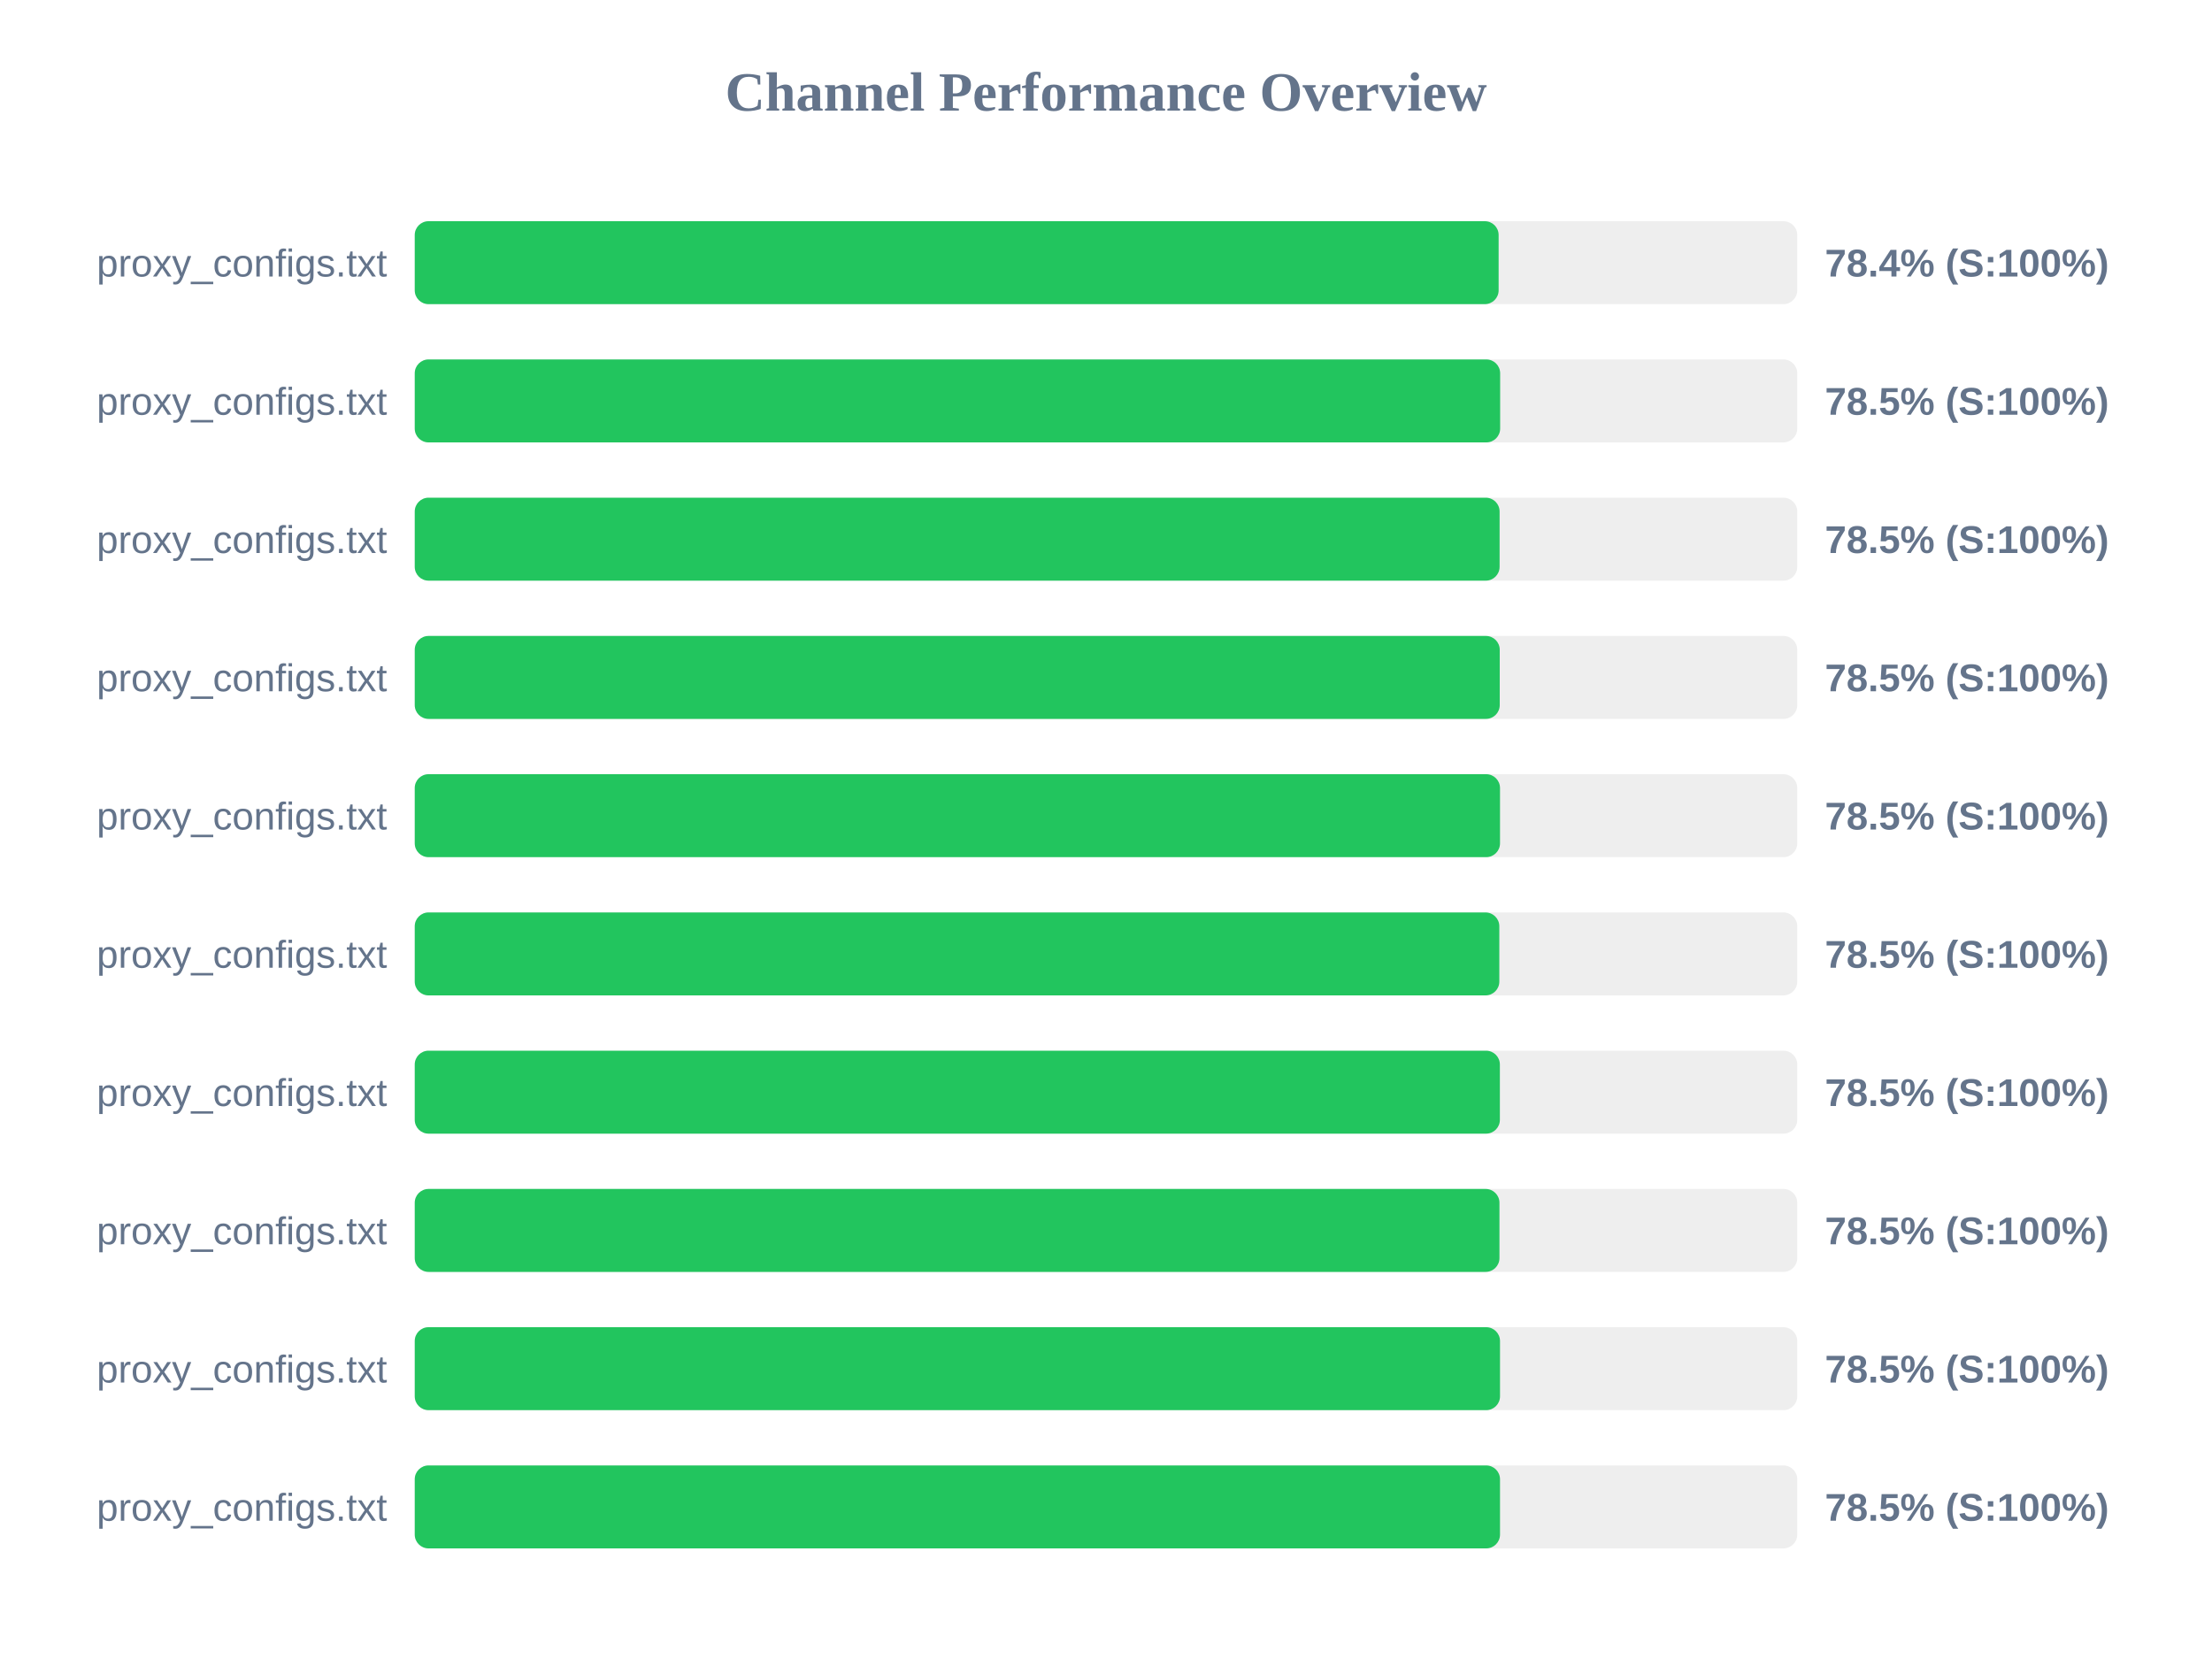
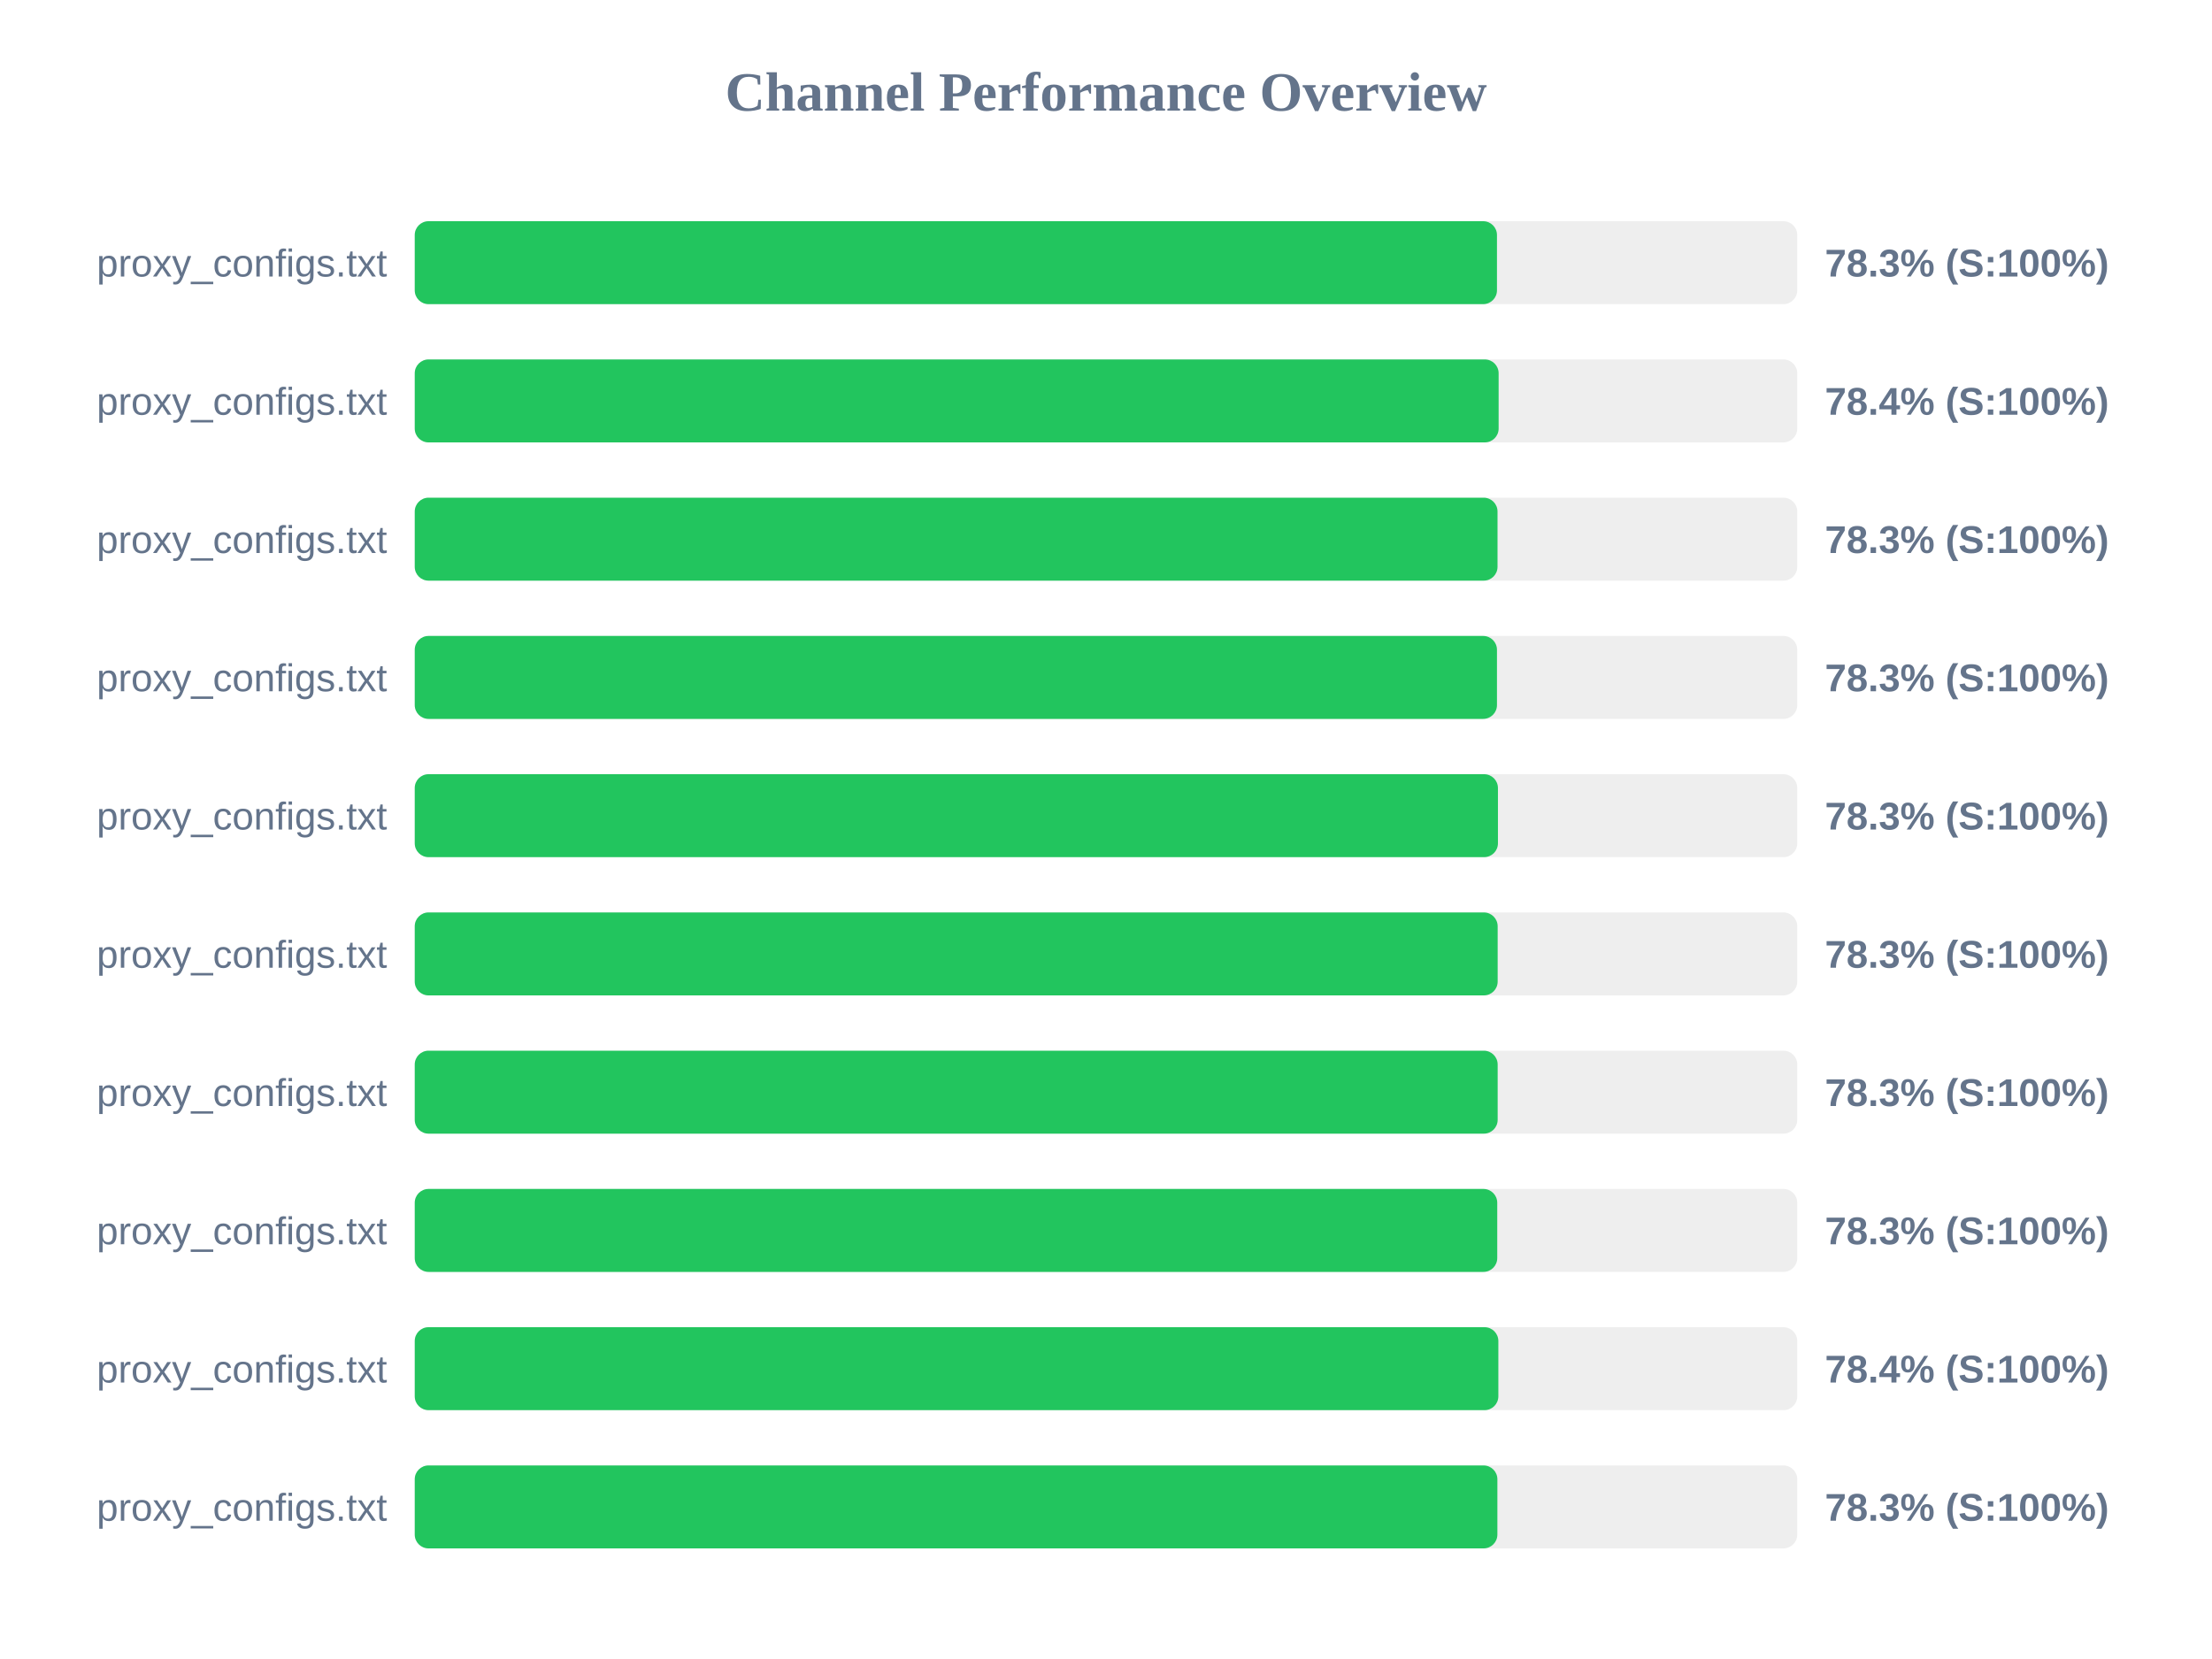
<svg xmlns="http://www.w3.org/2000/svg" width="800" height="600" version="1.1">
  <style>
        .row { font: 14px Arial; fill: #64748b; }
        .score { font: bold 14px Arial; fill: #64748b; }
    </style>
  <text x="400" y="40" text-anchor="middle" font-size="20px" font-weight="bold" fill="#64748b">Channel Performance Overview</text>
  <rect x="150" y="80" width="500" height="30" fill="#eee" rx="5" />
-   <rect x="150" y="80" width="392.0" height="30" fill="#22c55e" rx="5" />
+   <rect x="150" y="80" width="391.4" height="30" fill="#22c55e" rx="5" />
  <text x="140" y="100" text-anchor="end" class="row">proxy_configs.txt</text>
-   <text x="660" y="100" text-anchor="start" class="score">78.4% (S:100%)</text>
+   <text x="660" y="100" text-anchor="start" class="score">78.3% (S:100%)</text>
  <rect x="150" y="130" width="500" height="30" fill="#eee" rx="5" />
-   <rect x="150" y="130" width="392.55" height="30" fill="#22c55e" rx="5" />
+   <rect x="150" y="130" width="392.0" height="30" fill="#22c55e" rx="5" />
  <text x="140" y="150" text-anchor="end" class="row">proxy_configs.txt</text>
-   <text x="660" y="150" text-anchor="start" class="score">78.5% (S:100%)</text>
+   <text x="660" y="150" text-anchor="start" class="score">78.4% (S:100%)</text>
  <rect x="150" y="180" width="500" height="30" fill="#eee" rx="5" />
-   <rect x="150" y="180" width="392.35" height="30" fill="#22c55e" rx="5" />
+   <rect x="150" y="180" width="391.6" height="30" fill="#22c55e" rx="5" />
  <text x="140" y="200" text-anchor="end" class="row">proxy_configs.txt</text>
-   <text x="660" y="200" text-anchor="start" class="score">78.5% (S:100%)</text>
+   <text x="660" y="200" text-anchor="start" class="score">78.3% (S:100%)</text>
  <rect x="150" y="230" width="500" height="30" fill="#eee" rx="5" />
-   <rect x="150" y="230" width="392.4" height="30" fill="#22c55e" rx="5" />
+   <rect x="150" y="230" width="391.4" height="30" fill="#22c55e" rx="5" />
  <text x="140" y="250" text-anchor="end" class="row">proxy_configs.txt</text>
-   <text x="660" y="250" text-anchor="start" class="score">78.5% (S:100%)</text>
+   <text x="660" y="250" text-anchor="start" class="score">78.3% (S:100%)</text>
  <rect x="150" y="280" width="500" height="30" fill="#eee" rx="5" />
-   <rect x="150" y="280" width="392.5" height="30" fill="#22c55e" rx="5" />
+   <rect x="150" y="280" width="391.75" height="30" fill="#22c55e" rx="5" />
  <text x="140" y="300" text-anchor="end" class="row">proxy_configs.txt</text>
-   <text x="660" y="300" text-anchor="start" class="score">78.5% (S:100%)</text>
+   <text x="660" y="300" text-anchor="start" class="score">78.3% (S:100%)</text>
  <rect x="150" y="330" width="500" height="30" fill="#eee" rx="5" />
-   <rect x="150" y="330" width="392.25" height="30" fill="#22c55e" rx="5" />
+   <rect x="150" y="330" width="391.65" height="30" fill="#22c55e" rx="5" />
  <text x="140" y="350" text-anchor="end" class="row">proxy_configs.txt</text>
-   <text x="660" y="350" text-anchor="start" class="score">78.5% (S:100%)</text>
+   <text x="660" y="350" text-anchor="start" class="score">78.3% (S:100%)</text>
  <rect x="150" y="380" width="500" height="30" fill="#eee" rx="5" />
-   <rect x="150" y="380" width="392.45" height="30" fill="#22c55e" rx="5" />
+   <rect x="150" y="380" width="391.65" height="30" fill="#22c55e" rx="5" />
  <text x="140" y="400" text-anchor="end" class="row">proxy_configs.txt</text>
-   <text x="660" y="400" text-anchor="start" class="score">78.5% (S:100%)</text>
+   <text x="660" y="400" text-anchor="start" class="score">78.3% (S:100%)</text>
  <rect x="150" y="430" width="500" height="30" fill="#eee" rx="5" />
-   <rect x="150" y="430" width="392.3" height="30" fill="#22c55e" rx="5" />
+   <rect x="150" y="430" width="391.5" height="30" fill="#22c55e" rx="5" />
  <text x="140" y="450" text-anchor="end" class="row">proxy_configs.txt</text>
-   <text x="660" y="450" text-anchor="start" class="score">78.5% (S:100%)</text>
+   <text x="660" y="450" text-anchor="start" class="score">78.3% (S:100%)</text>
  <rect x="150" y="480" width="500" height="30" fill="#eee" rx="5" />
-   <rect x="150" y="480" width="392.5" height="30" fill="#22c55e" rx="5" />
+   <rect x="150" y="480" width="391.9" height="30" fill="#22c55e" rx="5" />
  <text x="140" y="500" text-anchor="end" class="row">proxy_configs.txt</text>
-   <text x="660" y="500" text-anchor="start" class="score">78.5% (S:100%)</text>
+   <text x="660" y="500" text-anchor="start" class="score">78.4% (S:100%)</text>
  <rect x="150" y="530" width="500" height="30" fill="#eee" rx="5" />
-   <rect x="150" y="530" width="392.5" height="30" fill="#22c55e" rx="5" />
+   <rect x="150" y="530" width="391.55" height="30" fill="#22c55e" rx="5" />
  <text x="140" y="550" text-anchor="end" class="row">proxy_configs.txt</text>
-   <text x="660" y="550" text-anchor="start" class="score">78.5% (S:100%)</text>
+   <text x="660" y="550" text-anchor="start" class="score">78.3% (S:100%)</text>
</svg>
